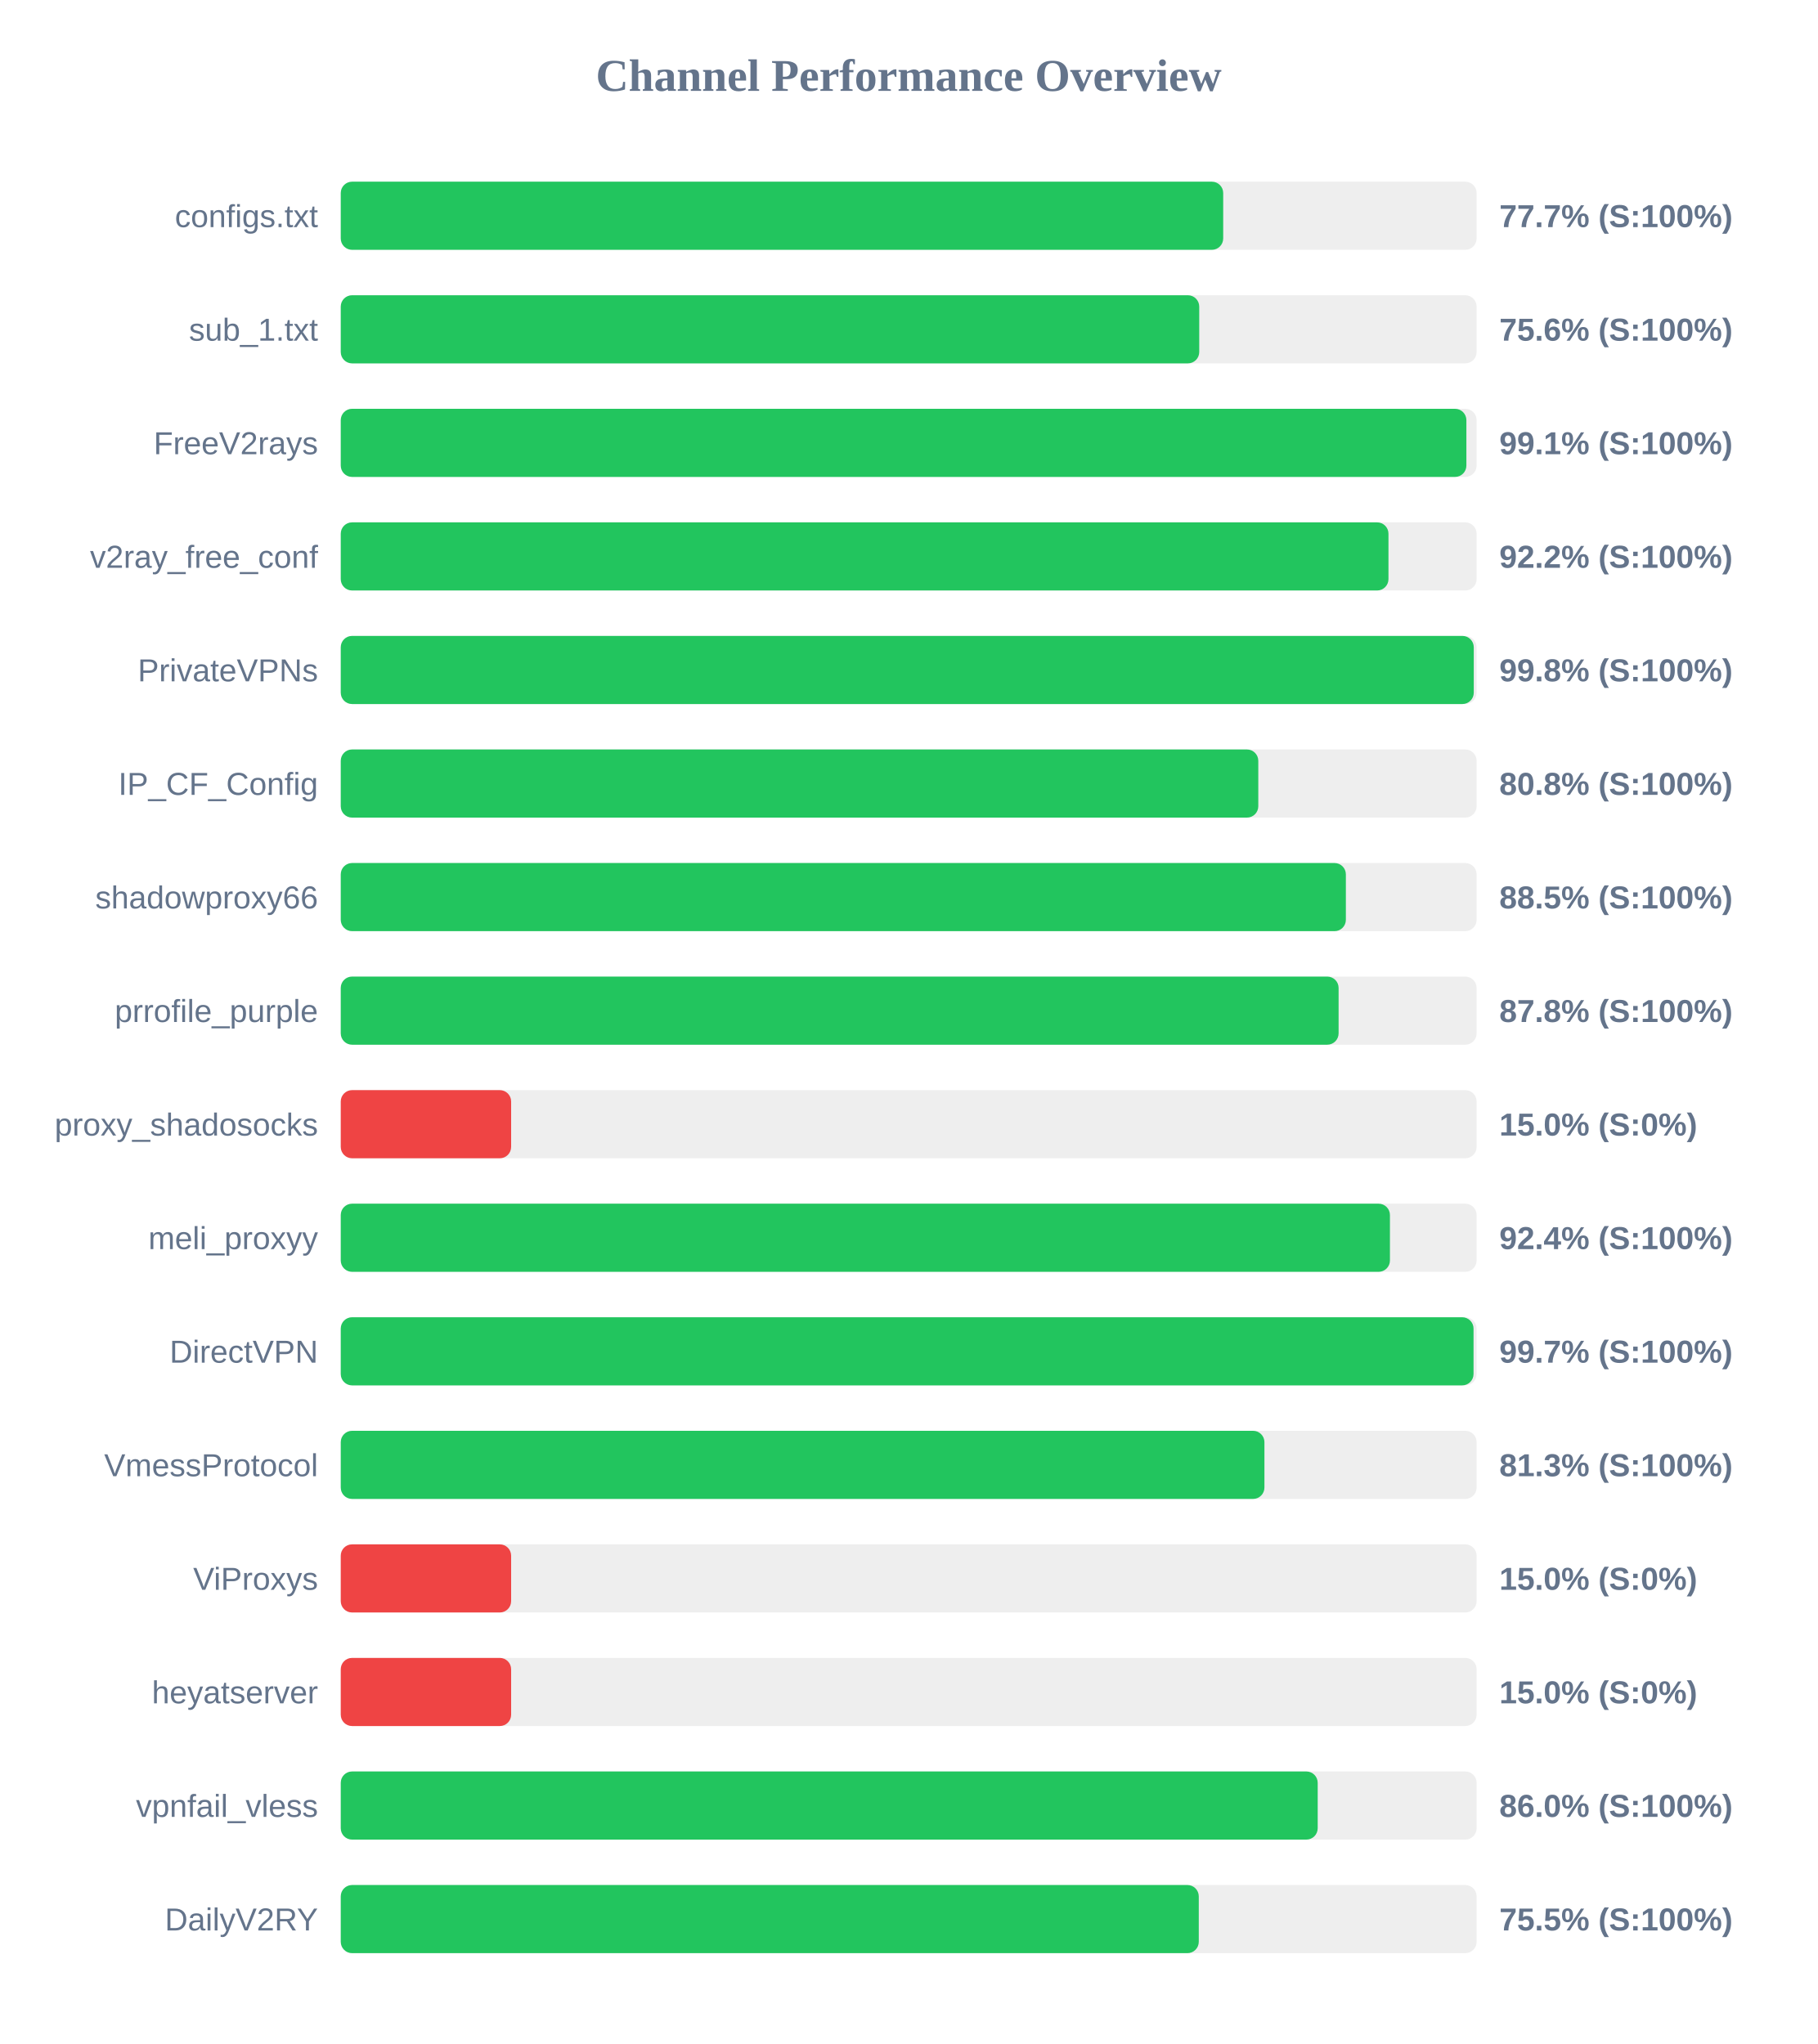
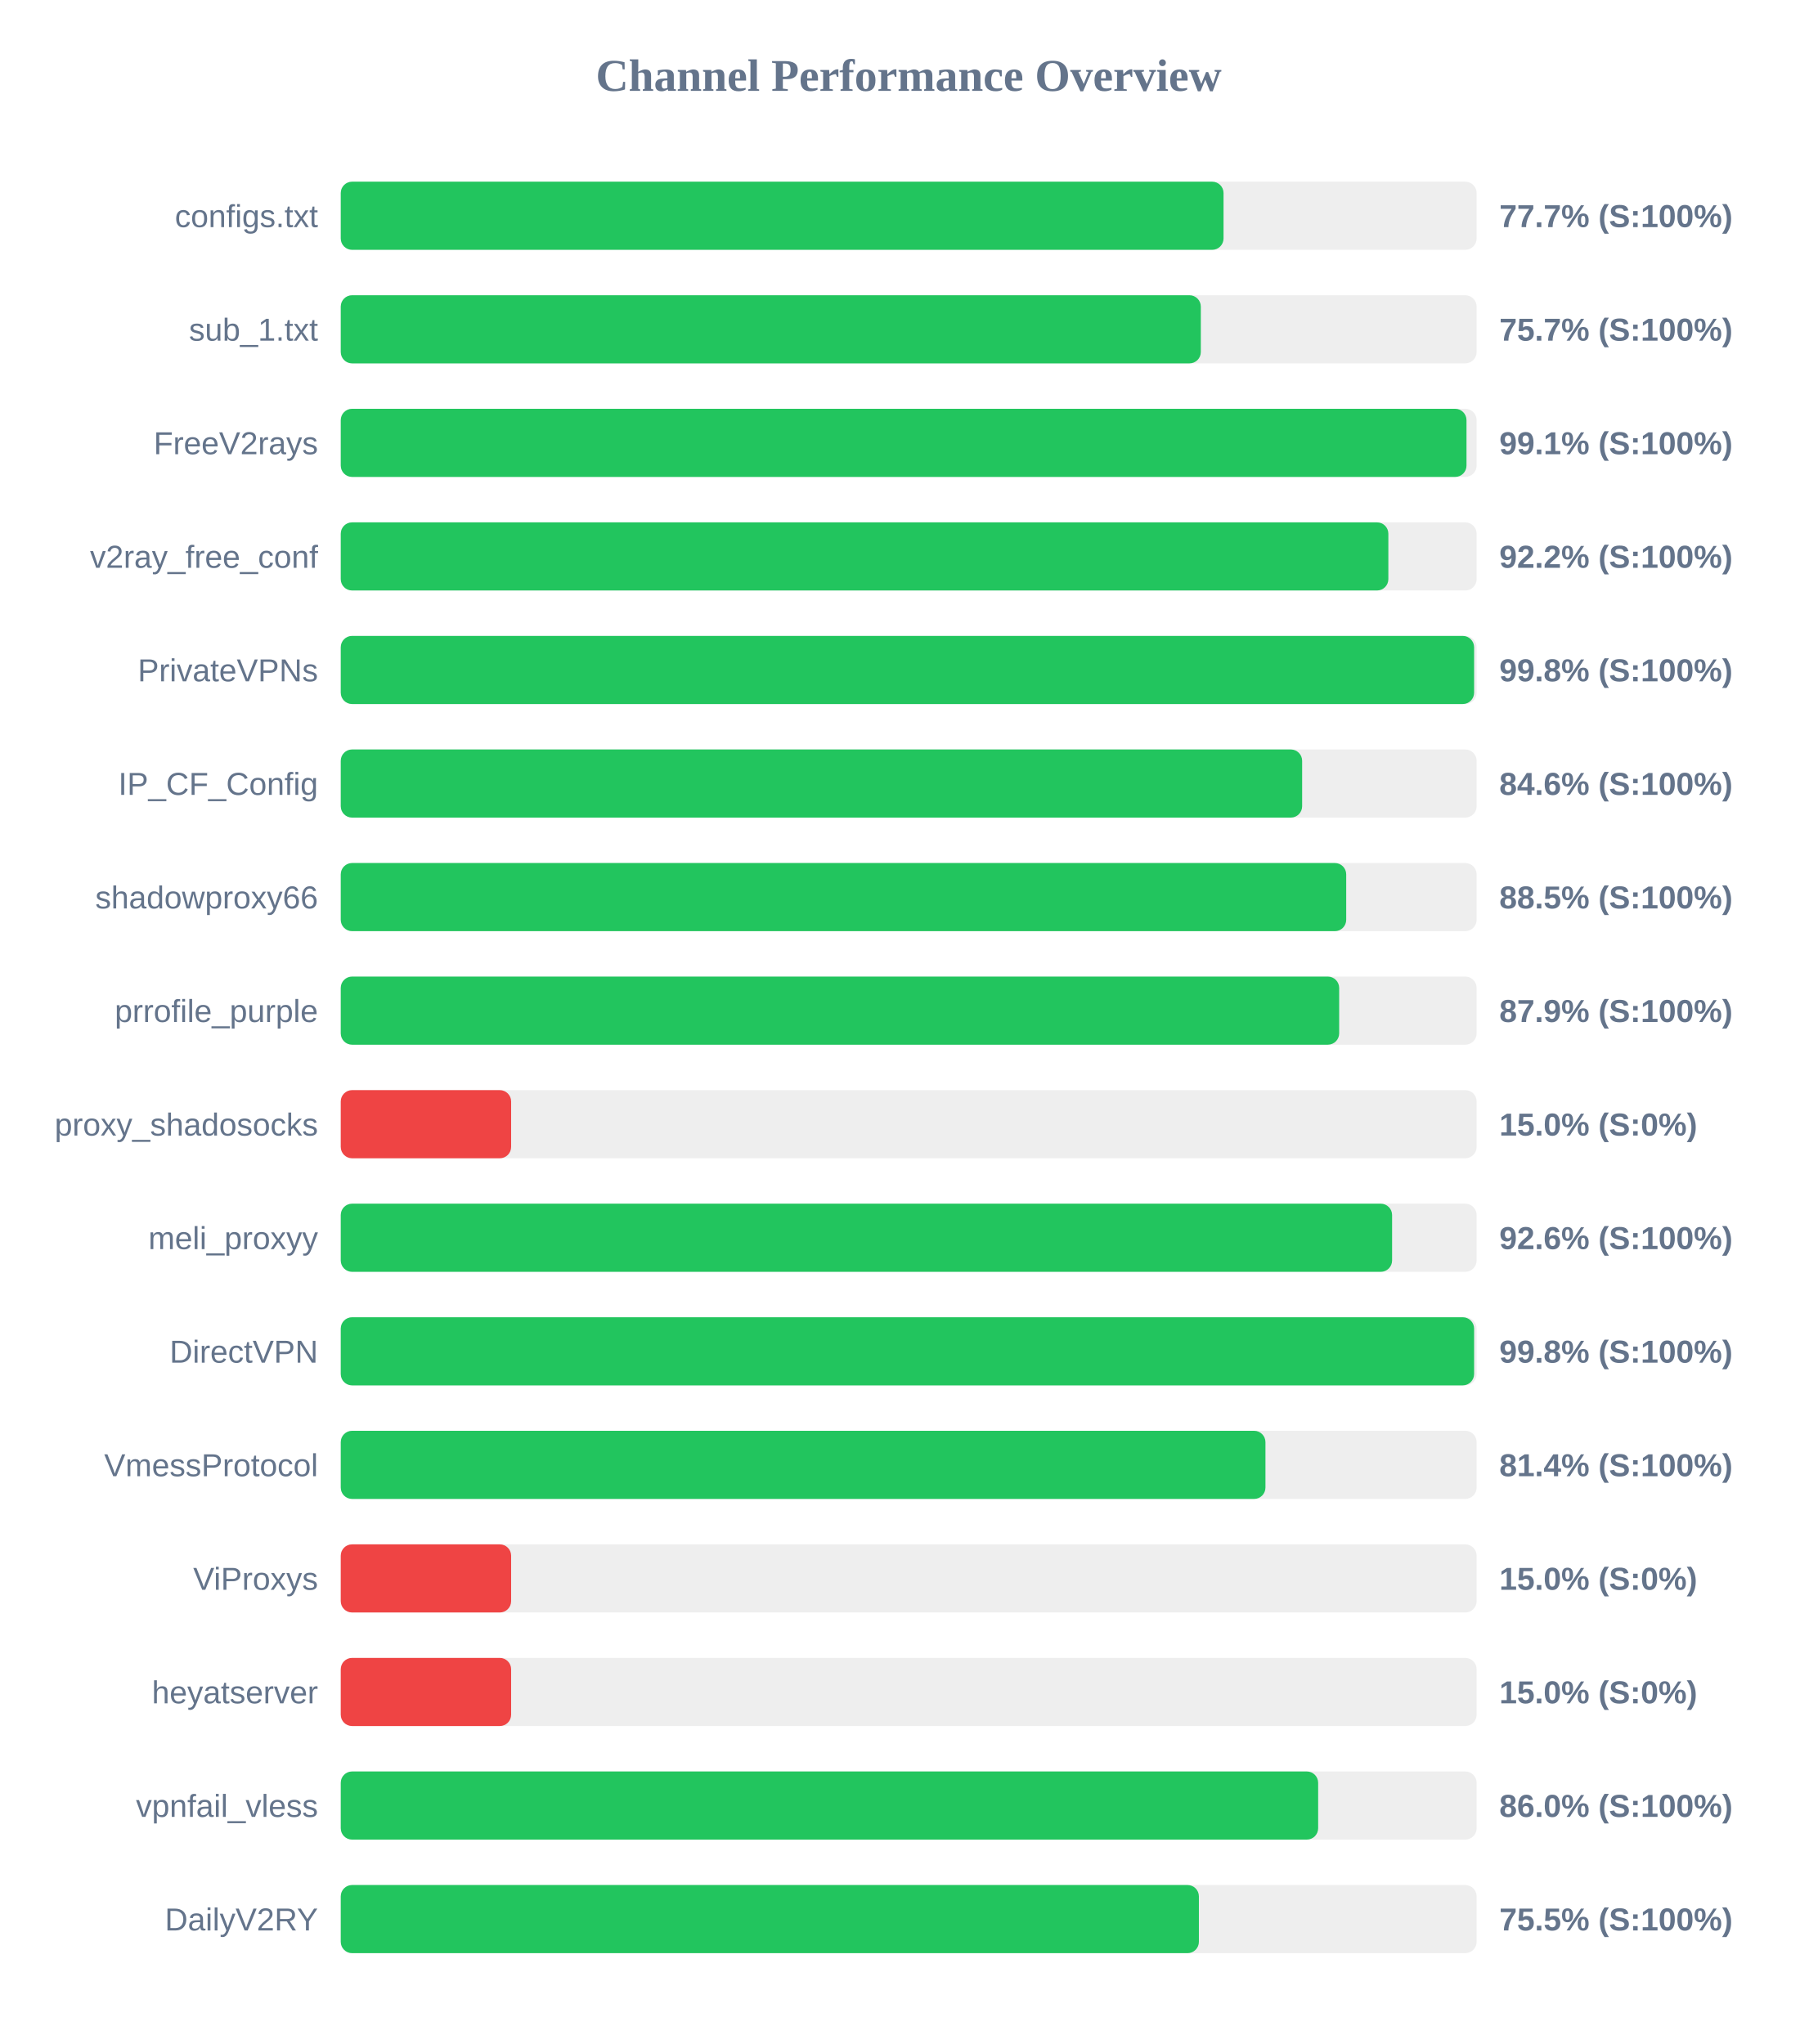
<svg xmlns="http://www.w3.org/2000/svg" width="800" height="900" version="1.1">
  <style>
        .row { font: 14px Arial; fill: #64748b; }
        .score { font: bold 14px Arial; fill: #64748b; }
    </style>
  <text x="400" y="40" text-anchor="middle" font-size="20px" font-weight="bold" fill="#64748b">Channel Performance Overview</text>
  <rect x="150" y="80" width="500" height="30" fill="#eee" rx="5" />
-   <rect x="150" y="80" width="388.45" height="30" fill="#22c55e" rx="5" />
+   <rect x="150" y="80" width="388.6" height="30" fill="#22c55e" rx="5" />
  <text x="140" y="100" text-anchor="end" class="row">configs.txt</text>
  <text x="660" y="100" text-anchor="start" class="score">77.7% (S:100%)</text>
  <rect x="150" y="130" width="500" height="30" fill="#eee" rx="5" />
-   <rect x="150" y="130" width="377.9" height="30" fill="#22c55e" rx="5" />
+   <rect x="150" y="130" width="378.6" height="30" fill="#22c55e" rx="5" />
  <text x="140" y="150" text-anchor="end" class="row">sub_1.txt</text>
-   <text x="660" y="150" text-anchor="start" class="score">75.6% (S:100%)</text>
+   <text x="660" y="150" text-anchor="start" class="score">75.7% (S:100%)</text>
  <rect x="150" y="180" width="500" height="30" fill="#eee" rx="5" />
-   <rect x="150" y="180" width="495.5" height="30" fill="#22c55e" rx="5" />
+   <rect x="150" y="180" width="495.55" height="30" fill="#22c55e" rx="5" />
  <text x="140" y="200" text-anchor="end" class="row">FreeV2rays</text>
  <text x="660" y="200" text-anchor="start" class="score">99.1% (S:100%)</text>
  <rect x="150" y="230" width="500" height="30" fill="#eee" rx="5" />
-   <rect x="150" y="230" width="461.2" height="30" fill="#22c55e" rx="5" />
+   <rect x="150" y="230" width="461.15" height="30" fill="#22c55e" rx="5" />
  <text x="140" y="250" text-anchor="end" class="row">v2ray_free_conf</text>
  <text x="660" y="250" text-anchor="start" class="score">92.2% (S:100%)</text>
  <rect x="150" y="280" width="500" height="30" fill="#eee" rx="5" />
-   <rect x="150" y="280" width="498.75" height="30" fill="#22c55e" rx="5" />
+   <rect x="150" y="280" width="498.9" height="30" fill="#22c55e" rx="5" />
  <text x="140" y="300" text-anchor="end" class="row">PrivateVPNs</text>
  <text x="660" y="300" text-anchor="start" class="score">99.8% (S:100%)</text>
  <rect x="150" y="330" width="500" height="30" fill="#eee" rx="5" />
-   <rect x="150" y="330" width="403.9" height="30" fill="#22c55e" rx="5" />
+   <rect x="150" y="330" width="423.2" height="30" fill="#22c55e" rx="5" />
  <text x="140" y="350" text-anchor="end" class="row">IP_CF_Config</text>
-   <text x="660" y="350" text-anchor="start" class="score">80.8% (S:100%)</text>
+   <text x="660" y="350" text-anchor="start" class="score">84.6% (S:100%)</text>
  <rect x="150" y="380" width="500" height="30" fill="#eee" rx="5" />
-   <rect x="150" y="380" width="442.45" height="30" fill="#22c55e" rx="5" />
+   <rect x="150" y="380" width="442.6" height="30" fill="#22c55e" rx="5" />
  <text x="140" y="400" text-anchor="end" class="row">shadowproxy66</text>
  <text x="660" y="400" text-anchor="start" class="score">88.5% (S:100%)</text>
  <rect x="150" y="430" width="500" height="30" fill="#eee" rx="5" />
-   <rect x="150" y="430" width="439.25" height="30" fill="#22c55e" rx="5" />
+   <rect x="150" y="430" width="439.5" height="30" fill="#22c55e" rx="5" />
  <text x="140" y="450" text-anchor="end" class="row">prrofile_purple</text>
-   <text x="660" y="450" text-anchor="start" class="score">87.8% (S:100%)</text>
+   <text x="660" y="450" text-anchor="start" class="score">87.9% (S:100%)</text>
  <rect x="150" y="480" width="500" height="30" fill="#eee" rx="5" />
  <rect x="150" y="480" width="75.0" height="30" fill="#ef4444" rx="5" />
  <text x="140" y="500" text-anchor="end" class="row">proxy_shadosocks</text>
  <text x="660" y="500" text-anchor="start" class="score">15.0% (S:0%)</text>
  <rect x="150" y="530" width="500" height="30" fill="#eee" rx="5" />
-   <rect x="150" y="530" width="461.85" height="30" fill="#22c55e" rx="5" />
+   <rect x="150" y="530" width="462.8" height="30" fill="#22c55e" rx="5" />
  <text x="140" y="550" text-anchor="end" class="row">meli_proxyy</text>
-   <text x="660" y="550" text-anchor="start" class="score">92.4% (S:100%)</text>
+   <text x="660" y="550" text-anchor="start" class="score">92.6% (S:100%)</text>
  <rect x="150" y="580" width="500" height="30" fill="#eee" rx="5" />
-   <rect x="150" y="580" width="498.65" height="30" fill="#22c55e" rx="5" />
+   <rect x="150" y="580" width="498.9" height="30" fill="#22c55e" rx="5" />
  <text x="140" y="600" text-anchor="end" class="row">DirectVPN</text>
-   <text x="660" y="600" text-anchor="start" class="score">99.7% (S:100%)</text>
+   <text x="660" y="600" text-anchor="start" class="score">99.8% (S:100%)</text>
  <rect x="150" y="630" width="500" height="30" fill="#eee" rx="5" />
-   <rect x="150" y="630" width="406.6" height="30" fill="#22c55e" rx="5" />
+   <rect x="150" y="630" width="407.05" height="30" fill="#22c55e" rx="5" />
  <text x="140" y="650" text-anchor="end" class="row">VmessProtocol</text>
-   <text x="660" y="650" text-anchor="start" class="score">81.3% (S:100%)</text>
+   <text x="660" y="650" text-anchor="start" class="score">81.4% (S:100%)</text>
  <rect x="150" y="680" width="500" height="30" fill="#eee" rx="5" />
  <rect x="150" y="680" width="75.0" height="30" fill="#ef4444" rx="5" />
  <text x="140" y="700" text-anchor="end" class="row">ViProxys</text>
  <text x="660" y="700" text-anchor="start" class="score">15.0% (S:0%)</text>
  <rect x="150" y="730" width="500" height="30" fill="#eee" rx="5" />
  <rect x="150" y="730" width="75.0" height="30" fill="#ef4444" rx="5" />
  <text x="140" y="750" text-anchor="end" class="row">heyatserver</text>
  <text x="660" y="750" text-anchor="start" class="score">15.0% (S:0%)</text>
  <rect x="150" y="780" width="500" height="30" fill="#eee" rx="5" />
-   <rect x="150" y="780" width="430.05" height="30" fill="#22c55e" rx="5" />
+   <rect x="150" y="780" width="430.25" height="30" fill="#22c55e" rx="5" />
  <text x="140" y="800" text-anchor="end" class="row">vpnfail_vless</text>
  <text x="660" y="800" text-anchor="start" class="score">86.0% (S:100%)</text>
  <rect x="150" y="830" width="500" height="30" fill="#eee" rx="5" />
-   <rect x="150" y="830" width="377.7" height="30" fill="#22c55e" rx="5" />
+   <rect x="150" y="830" width="377.75" height="30" fill="#22c55e" rx="5" />
  <text x="140" y="850" text-anchor="end" class="row">DailyV2RY</text>
  <text x="660" y="850" text-anchor="start" class="score">75.5% (S:100%)</text>
</svg>
